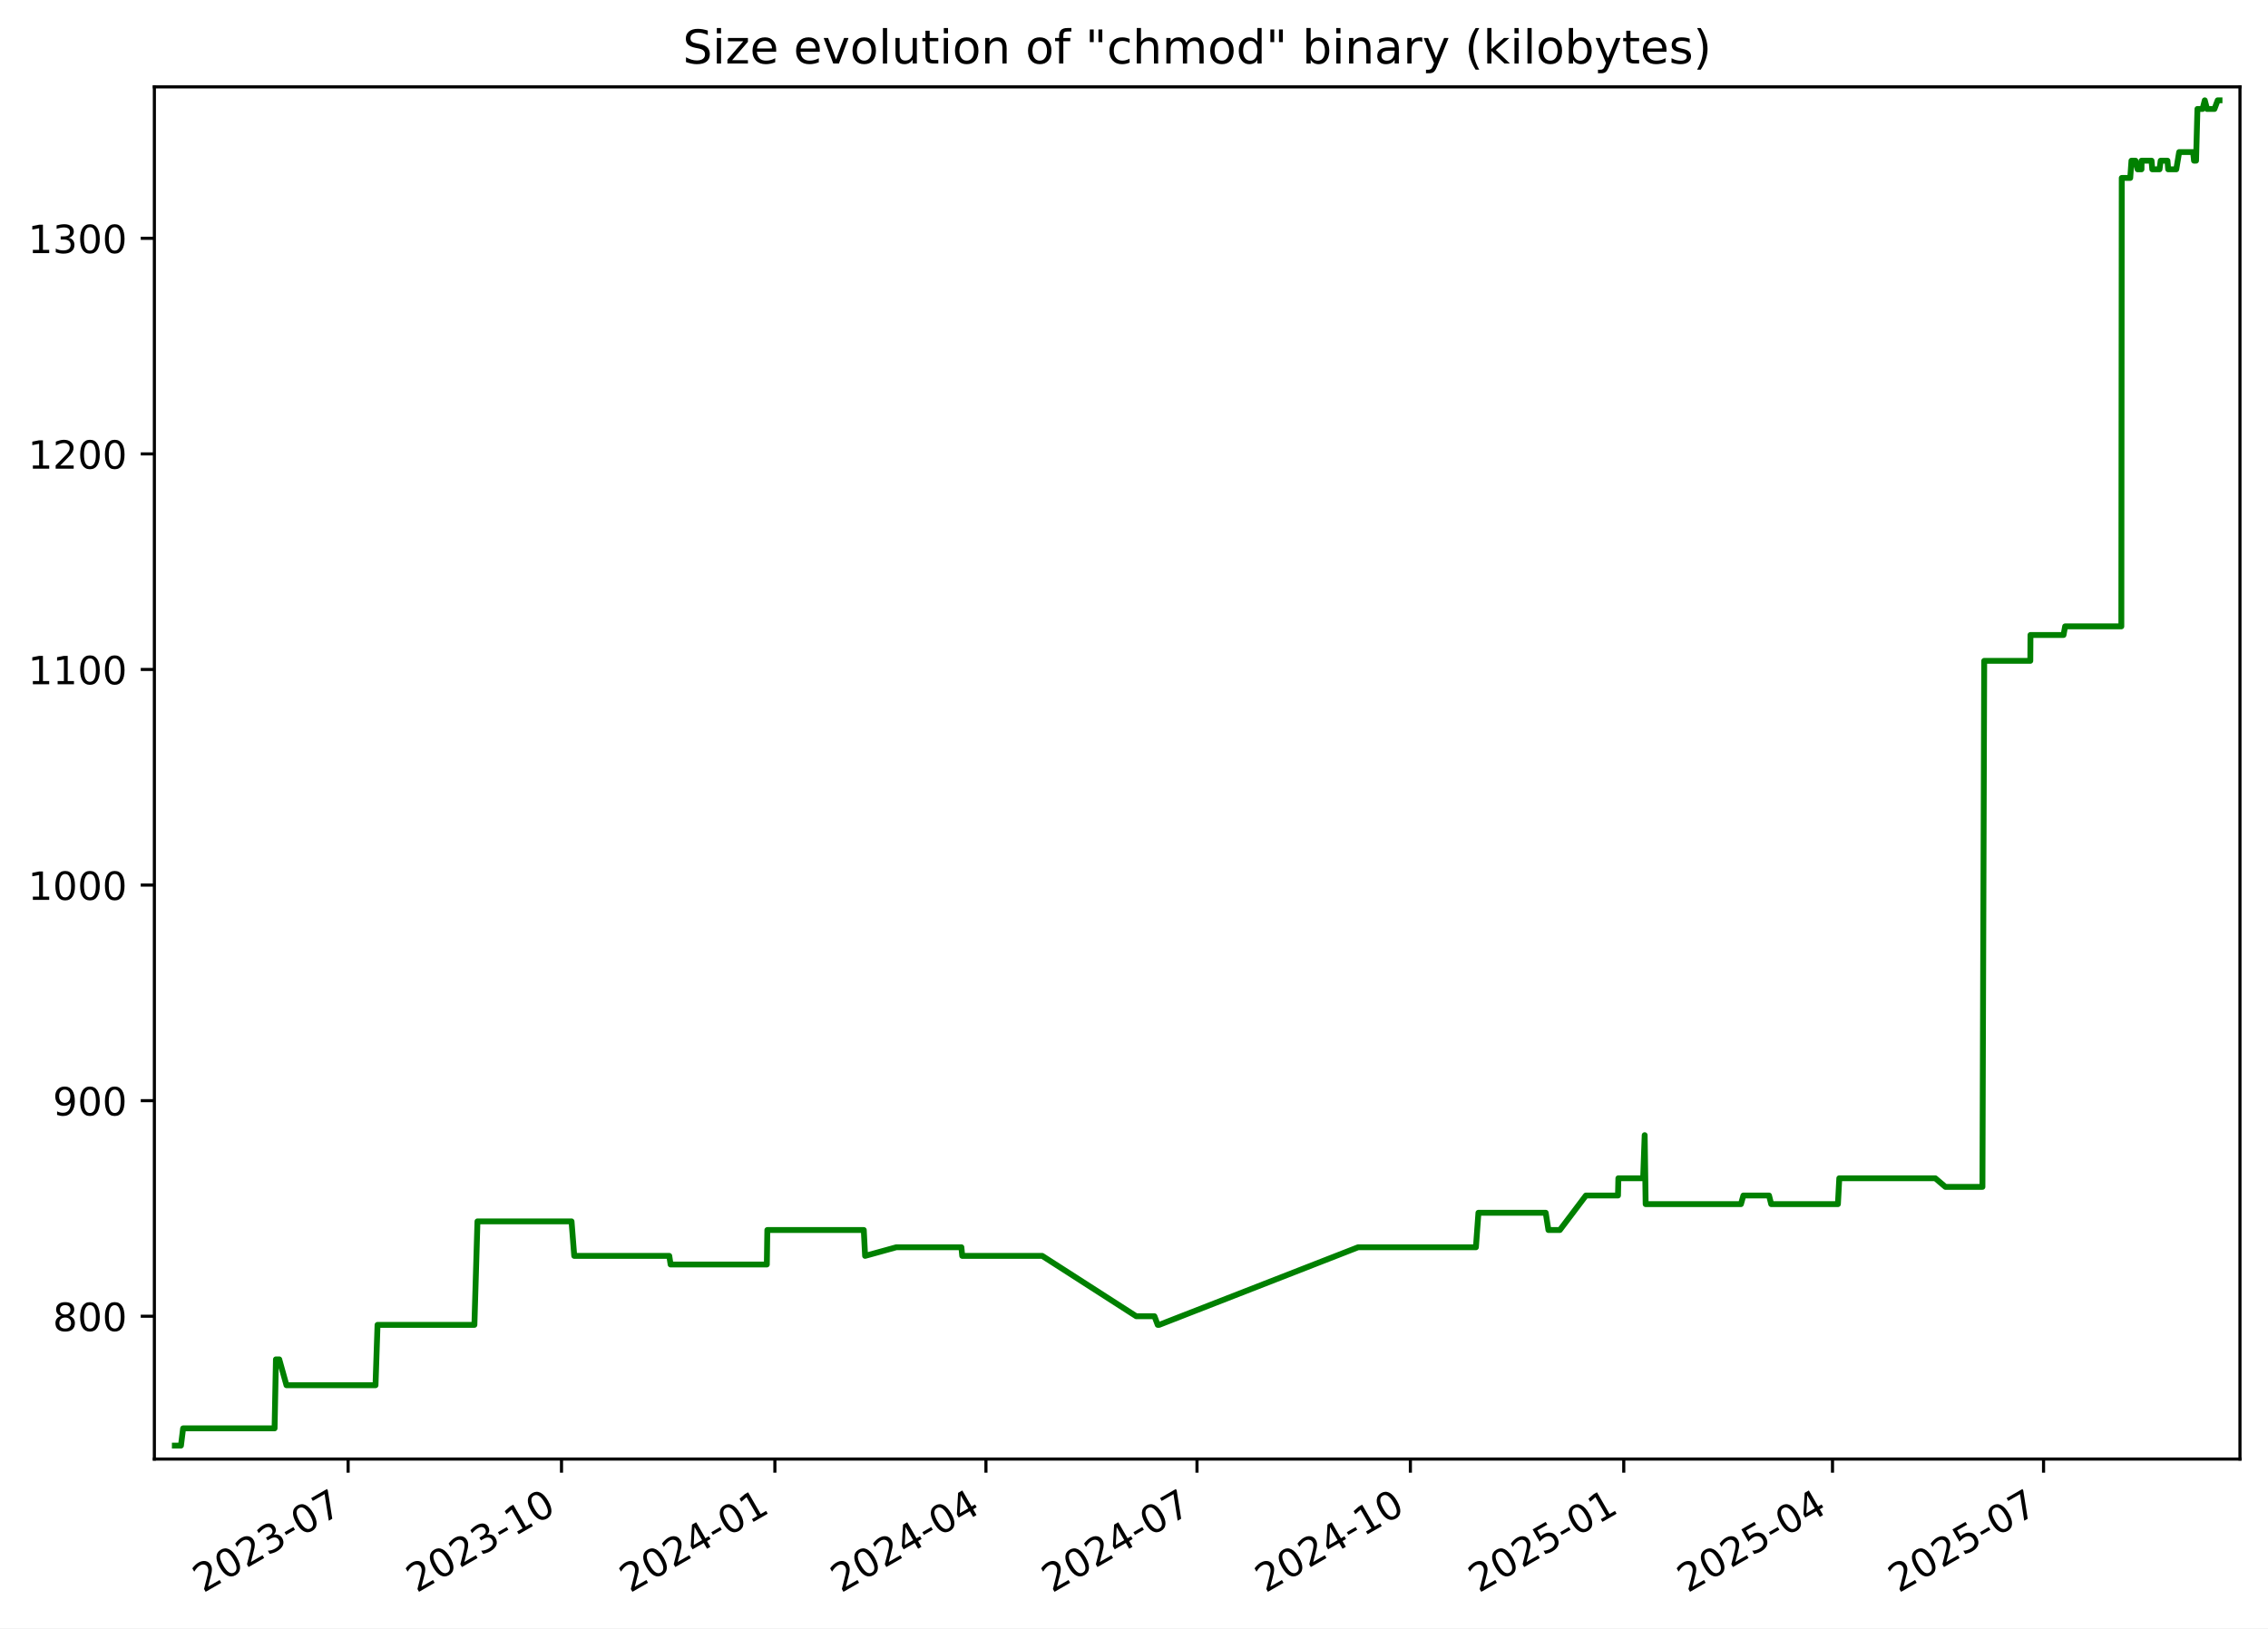
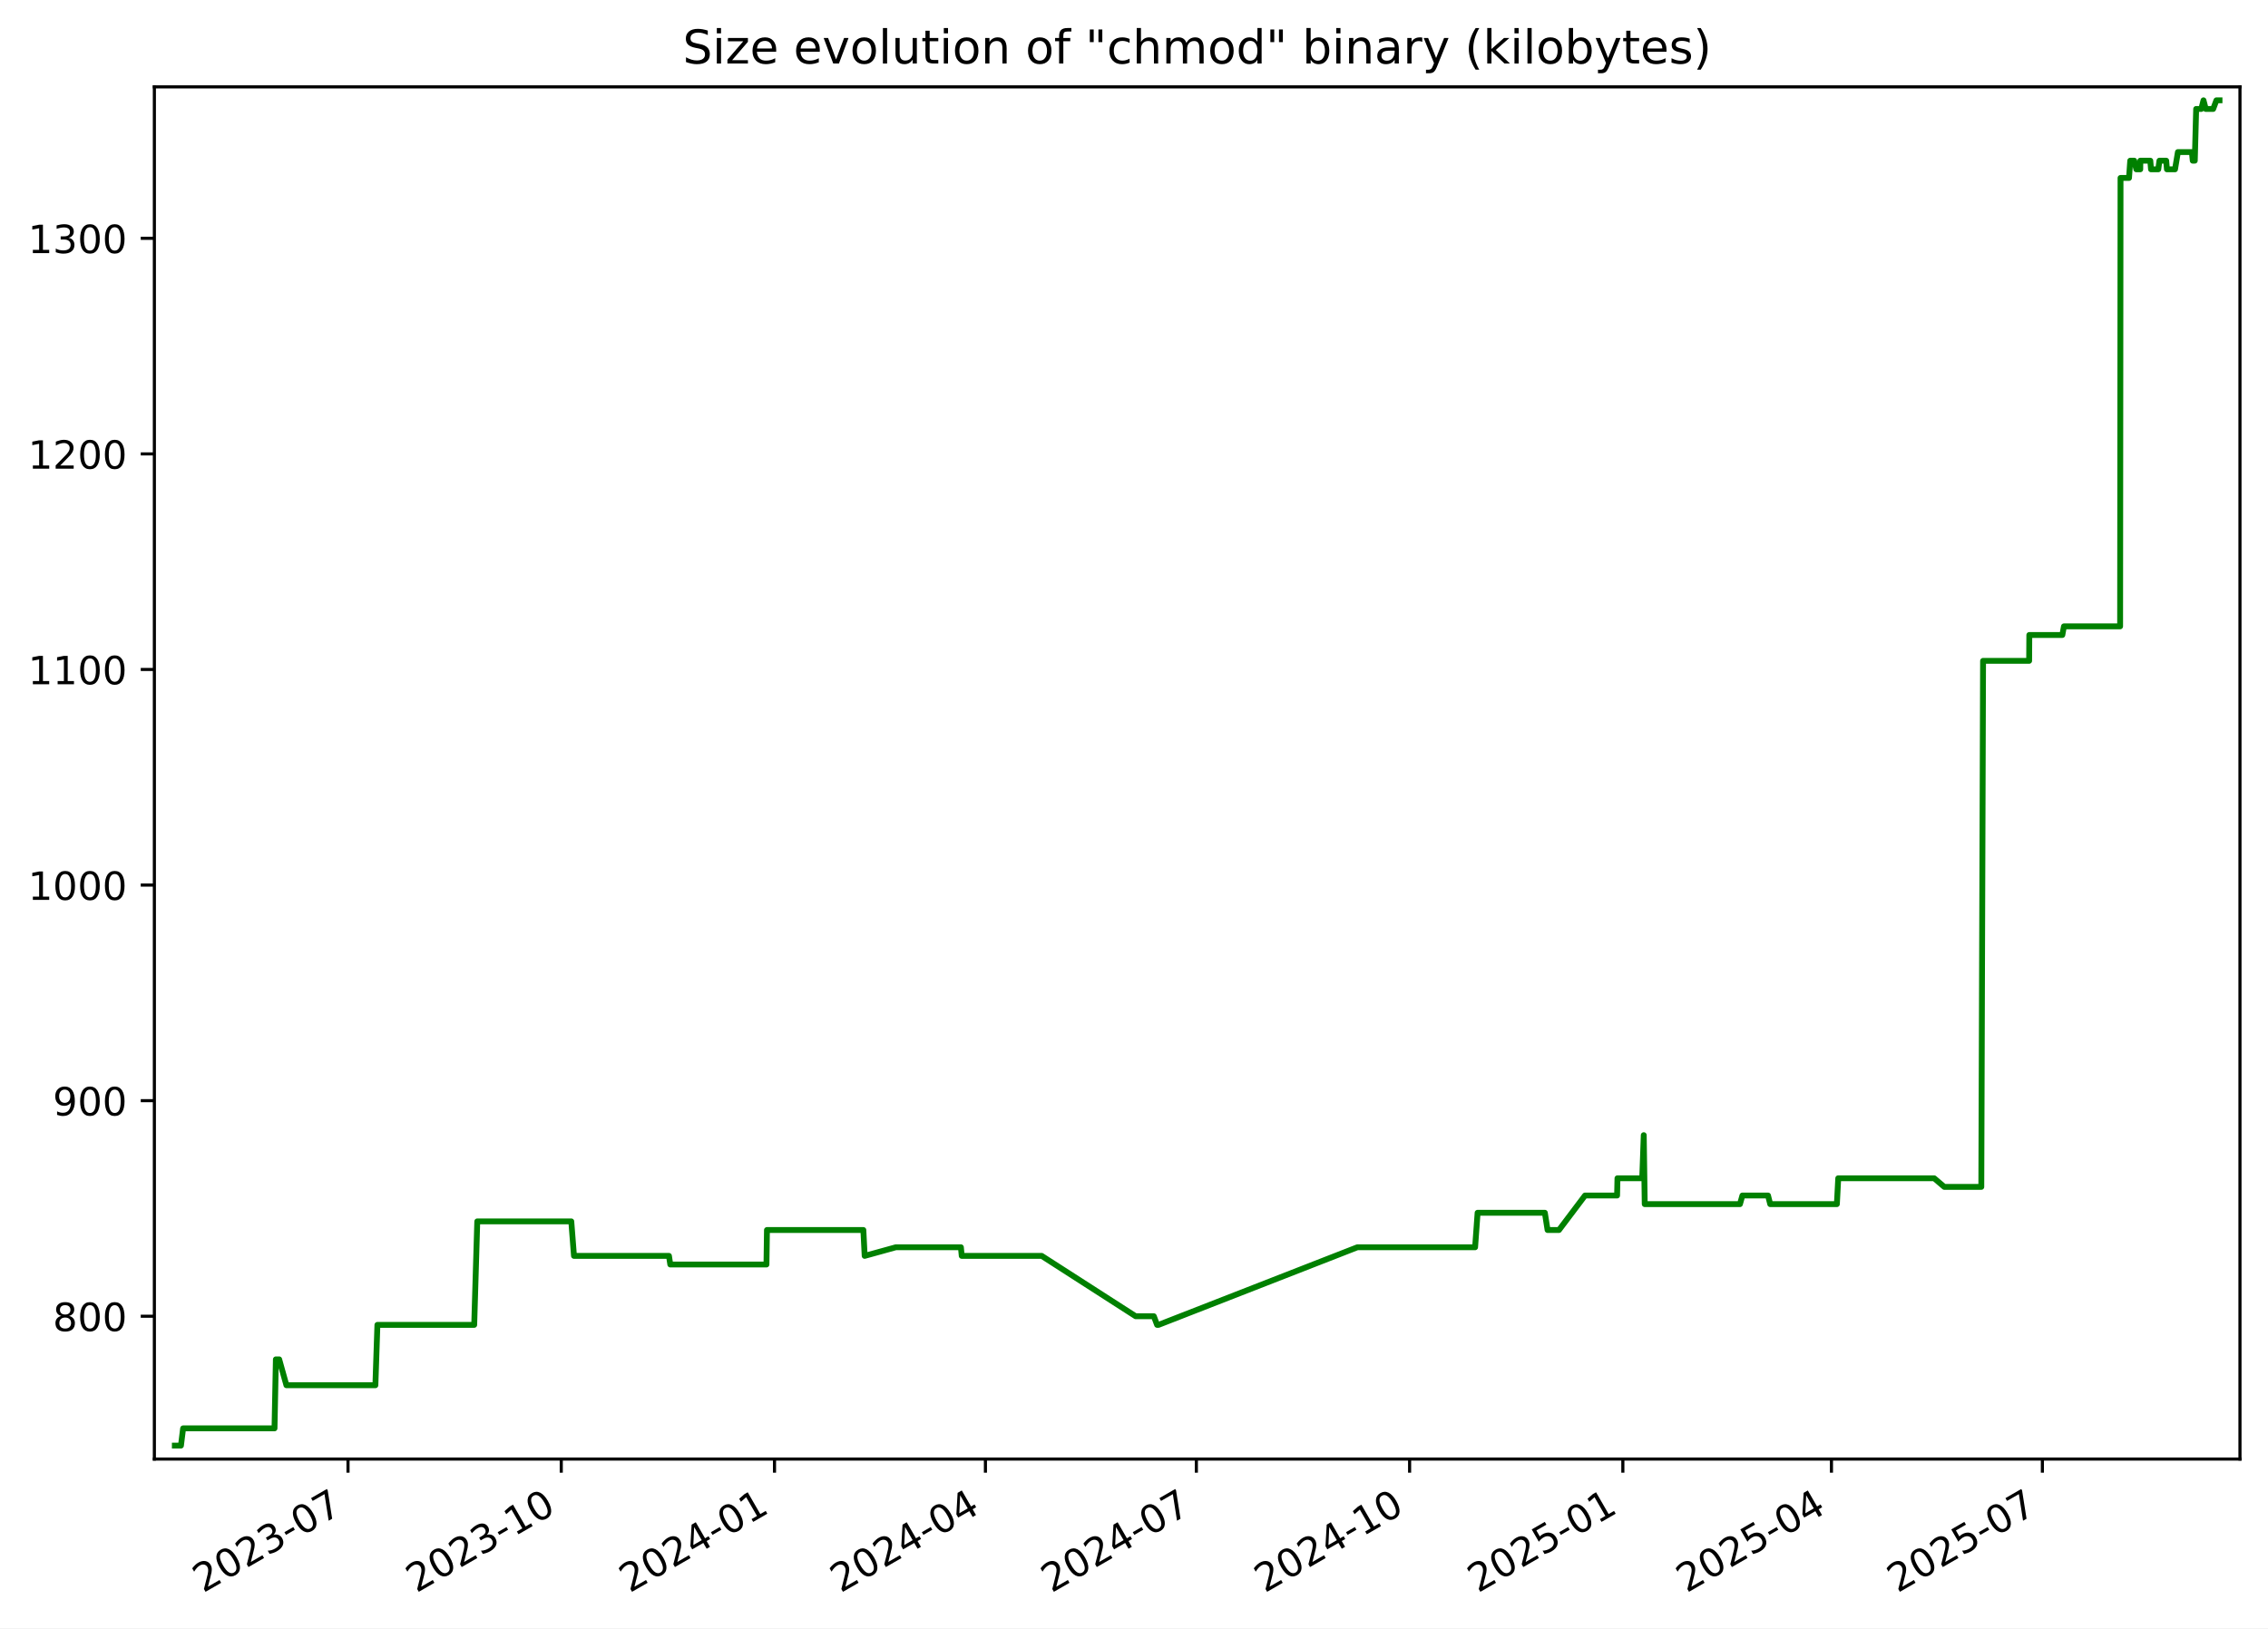
<svg xmlns="http://www.w3.org/2000/svg" xmlns:xlink="http://www.w3.org/1999/xlink" width="582.53pt" height="418.303pt" viewBox="0 0 582.53 418.303" version="1.1">
  <defs>
    <style type="text/css">*{stroke-linejoin: round; stroke-linecap: butt}</style>
  </defs>
  <g id="figure_1">
    <g id="patch_1">
      <path d="M -0 418.303  L 582.53 418.303  L 582.53 0  L -0 0  z " style="fill: #ffffff" />
    </g>
    <g id="axes_1">
      <g id="patch_2">
        <path d="M 39.65 374.83  L 575.33 374.83  L 575.33 22.318  L 39.65 22.318  z " style="fill: #ffffff" />
      </g>
      <g id="matplotlib.axis_1">
        <g id="xtick_1">
          <g id="line2d_1">
            <defs>
-               <path id="mf54798ccbe" d="M 0 0  L 0 3.5  " style="stroke: #000000; stroke-width: 0.8" />
+               <path id="m62366b753e" d="M 0 0  L 0 3.5  " style="stroke: #000000; stroke-width: 0.8" />
            </defs>
            <g>
-               <use xlink:href="#mf54798ccbe" x="89.414" y="374.83" style="stroke: #000000; stroke-width: 0.8" />
+               <use xlink:href="#m62366b753e" x="89.386" y="374.83" style="stroke: #000000; stroke-width: 0.8" />
            </g>
          </g>
          <g id="text_1">
-             <g transform="translate(52.18914 409.302) rotate(-30) scale(0.1 -0.1)">
+             <g transform="translate(52.16118 409.302) rotate(-30) scale(0.1 -0.1)">
              <defs>
                <path id="DejaVuSans-32" d="M 1228 531  L 3431 531  L 3431 0  L 469 0  L 469 531  Q 828 903 1448 1529  Q 2069 2156 2228 2338  Q 2531 2678 2651 2914  Q 2772 3150 2772 3378  Q 2772 3750 2511 3984  Q 2250 4219 1831 4219  Q 1534 4219 1204 4116  Q 875 4013 500 3803  L 500 4441  Q 881 4594 1212 4672  Q 1544 4750 1819 4750  Q 2544 4750 2975 4387  Q 3406 4025 3406 3419  Q 3406 3131 3298 2873  Q 3191 2616 2906 2266  Q 2828 2175 2409 1742  Q 1991 1309 1228 531  z " transform="scale(0.015625)" />
                <path id="DejaVuSans-30" d="M 2034 4250  Q 1547 4250 1301 3770  Q 1056 3291 1056 2328  Q 1056 1369 1301 889  Q 1547 409 2034 409  Q 2525 409 2770 889  Q 3016 1369 3016 2328  Q 3016 3291 2770 3770  Q 2525 4250 2034 4250  z M 2034 4750  Q 2819 4750 3233 4129  Q 3647 3509 3647 2328  Q 3647 1150 3233 529  Q 2819 -91 2034 -91  Q 1250 -91 836 529  Q 422 1150 422 2328  Q 422 3509 836 4129  Q 1250 4750 2034 4750  z " transform="scale(0.015625)" />
                <path id="DejaVuSans-33" d="M 2597 2516  Q 3050 2419 3304 2112  Q 3559 1806 3559 1356  Q 3559 666 3084 287  Q 2609 -91 1734 -91  Q 1441 -91 1130 -33  Q 819 25 488 141  L 488 750  Q 750 597 1062 519  Q 1375 441 1716 441  Q 2309 441 2620 675  Q 2931 909 2931 1356  Q 2931 1769 2642 2001  Q 2353 2234 1838 2234  L 1294 2234  L 1294 2753  L 1863 2753  Q 2328 2753 2575 2939  Q 2822 3125 2822 3475  Q 2822 3834 2567 4026  Q 2313 4219 1838 4219  Q 1578 4219 1281 4162  Q 984 4106 628 3988  L 628 4550  Q 988 4650 1302 4700  Q 1616 4750 1894 4750  Q 2613 4750 3031 4423  Q 3450 4097 3450 3541  Q 3450 3153 3228 2886  Q 3006 2619 2597 2516  z " transform="scale(0.015625)" />
                <path id="DejaVuSans-2d" d="M 313 2009  L 1997 2009  L 1997 1497  L 313 1497  L 313 2009  z " transform="scale(0.015625)" />
                <path id="DejaVuSans-37" d="M 525 4666  L 3525 4666  L 3525 4397  L 1831 0  L 1172 0  L 2766 4134  L 525 4134  L 525 4666  z " transform="scale(0.015625)" />
              </defs>
              <use xlink:href="#DejaVuSans-32" />
              <use xlink:href="#DejaVuSans-30" x="63.623" />
              <use xlink:href="#DejaVuSans-32" x="127.246" />
              <use xlink:href="#DejaVuSans-33" x="190.869" />
              <use xlink:href="#DejaVuSans-2d" x="254.492" />
              <use xlink:href="#DejaVuSans-30" x="290.576" />
              <use xlink:href="#DejaVuSans-37" x="354.199" />
            </g>
          </g>
        </g>
        <g id="xtick_2">
          <g id="line2d_2">
            <g>
-               <use xlink:href="#mf54798ccbe" x="144.22" y="374.83" style="stroke: #000000; stroke-width: 0.8" />
+               <use xlink:href="#m62366b753e" x="144.157" y="374.83" style="stroke: #000000; stroke-width: 0.8" />
            </g>
          </g>
          <g id="text_2">
-             <g transform="translate(106.995 409.302) rotate(-30) scale(0.1 -0.1)">
+             <g transform="translate(106.9326 409.302) rotate(-30) scale(0.1 -0.1)">
              <defs>
                <path id="DejaVuSans-31" d="M 794 531  L 1825 531  L 1825 4091  L 703 3866  L 703 4441  L 1819 4666  L 2450 4666  L 2450 531  L 3481 531  L 3481 0  L 794 0  L 794 531  z " transform="scale(0.015625)" />
              </defs>
              <use xlink:href="#DejaVuSans-32" />
              <use xlink:href="#DejaVuSans-30" x="63.623" />
              <use xlink:href="#DejaVuSans-32" x="127.246" />
              <use xlink:href="#DejaVuSans-33" x="190.869" />
              <use xlink:href="#DejaVuSans-2d" x="254.492" />
              <use xlink:href="#DejaVuSans-31" x="290.576" />
              <use xlink:href="#DejaVuSans-30" x="354.199" />
            </g>
          </g>
        </g>
        <g id="xtick_3">
          <g id="line2d_3">
            <g>
-               <use xlink:href="#mf54798ccbe" x="199.026" y="374.83" style="stroke: #000000; stroke-width: 0.8" />
+               <use xlink:href="#m62366b753e" x="198.929" y="374.83" style="stroke: #000000; stroke-width: 0.8" />
            </g>
          </g>
          <g id="text_3">
-             <g transform="translate(161.8008 409.302) rotate(-30) scale(0.1 -0.1)">
+             <g transform="translate(161.7039 409.302) rotate(-30) scale(0.1 -0.1)">
              <defs>
                <path id="DejaVuSans-34" d="M 2419 4116  L 825 1625  L 2419 1625  L 2419 4116  z M 2253 4666  L 3047 4666  L 3047 1625  L 3713 1625  L 3713 1100  L 3047 1100  L 3047 0  L 2419 0  L 2419 1100  L 313 1100  L 313 1709  L 2253 4666  z " transform="scale(0.015625)" />
              </defs>
              <use xlink:href="#DejaVuSans-32" />
              <use xlink:href="#DejaVuSans-30" x="63.623" />
              <use xlink:href="#DejaVuSans-32" x="127.246" />
              <use xlink:href="#DejaVuSans-34" x="190.869" />
              <use xlink:href="#DejaVuSans-2d" x="254.492" />
              <use xlink:href="#DejaVuSans-30" x="290.576" />
              <use xlink:href="#DejaVuSans-31" x="354.199" />
            </g>
          </g>
        </g>
        <g id="xtick_4">
          <g id="line2d_4">
            <g>
-               <use xlink:href="#mf54798ccbe" x="253.236" y="374.83" style="stroke: #000000; stroke-width: 0.8" />
+               <use xlink:href="#m62366b753e" x="253.105" y="374.83" style="stroke: #000000; stroke-width: 0.8" />
            </g>
          </g>
          <g id="text_4">
-             <g transform="translate(216.0109 409.302) rotate(-30) scale(0.1 -0.1)">
+             <g transform="translate(215.88 409.302) rotate(-30) scale(0.1 -0.1)">
              <use xlink:href="#DejaVuSans-32" />
              <use xlink:href="#DejaVuSans-30" x="63.623" />
              <use xlink:href="#DejaVuSans-32" x="127.246" />
              <use xlink:href="#DejaVuSans-34" x="190.869" />
              <use xlink:href="#DejaVuSans-2d" x="254.492" />
              <use xlink:href="#DejaVuSans-30" x="290.576" />
              <use xlink:href="#DejaVuSans-34" x="354.199" />
            </g>
          </g>
        </g>
        <g id="xtick_5">
          <g id="line2d_5">
            <g>
-               <use xlink:href="#mf54798ccbe" x="307.446" y="374.83" style="stroke: #000000; stroke-width: 0.8" />
+               <use xlink:href="#m62366b753e" x="307.281" y="374.83" style="stroke: #000000; stroke-width: 0.8" />
            </g>
          </g>
          <g id="text_5">
-             <g transform="translate(270.221 409.302) rotate(-30) scale(0.1 -0.1)">
+             <g transform="translate(270.056 409.302) rotate(-30) scale(0.1 -0.1)">
              <use xlink:href="#DejaVuSans-32" />
              <use xlink:href="#DejaVuSans-30" x="63.623" />
              <use xlink:href="#DejaVuSans-32" x="127.246" />
              <use xlink:href="#DejaVuSans-34" x="190.869" />
              <use xlink:href="#DejaVuSans-2d" x="254.492" />
              <use xlink:href="#DejaVuSans-30" x="290.576" />
              <use xlink:href="#DejaVuSans-37" x="354.199" />
            </g>
          </g>
        </g>
        <g id="xtick_6">
          <g id="line2d_6">
            <g>
-               <use xlink:href="#mf54798ccbe" x="362.252" y="374.83" style="stroke: #000000; stroke-width: 0.8" />
+               <use xlink:href="#m62366b753e" x="362.052" y="374.83" style="stroke: #000000; stroke-width: 0.8" />
            </g>
          </g>
          <g id="text_6">
-             <g transform="translate(325.0268 409.302) rotate(-30) scale(0.1 -0.1)">
+             <g transform="translate(324.8274 409.302) rotate(-30) scale(0.1 -0.1)">
              <use xlink:href="#DejaVuSans-32" />
              <use xlink:href="#DejaVuSans-30" x="63.623" />
              <use xlink:href="#DejaVuSans-32" x="127.246" />
              <use xlink:href="#DejaVuSans-34" x="190.869" />
              <use xlink:href="#DejaVuSans-2d" x="254.492" />
              <use xlink:href="#DejaVuSans-31" x="290.576" />
              <use xlink:href="#DejaVuSans-30" x="354.199" />
            </g>
          </g>
        </g>
        <g id="xtick_7">
          <g id="line2d_7">
            <g>
-               <use xlink:href="#mf54798ccbe" x="417.057" y="374.83" style="stroke: #000000; stroke-width: 0.8" />
+               <use xlink:href="#m62366b753e" x="416.824" y="374.83" style="stroke: #000000; stroke-width: 0.8" />
            </g>
          </g>
          <g id="text_7">
-             <g transform="translate(379.8326 409.302) rotate(-30) scale(0.1 -0.1)">
+             <g transform="translate(379.5988 409.302) rotate(-30) scale(0.1 -0.1)">
              <defs>
                <path id="DejaVuSans-35" d="M 691 4666  L 3169 4666  L 3169 4134  L 1269 4134  L 1269 2991  Q 1406 3038 1543 3061  Q 1681 3084 1819 3084  Q 2600 3084 3056 2656  Q 3513 2228 3513 1497  Q 3513 744 3044 326  Q 2575 -91 1722 -91  Q 1428 -91 1123 -41  Q 819 9 494 109  L 494 744  Q 775 591 1075 516  Q 1375 441 1709 441  Q 2250 441 2565 725  Q 2881 1009 2881 1497  Q 2881 1984 2565 2268  Q 2250 2553 1709 2553  Q 1456 2553 1204 2497  Q 953 2441 691 2322  L 691 4666  z " transform="scale(0.015625)" />
              </defs>
              <use xlink:href="#DejaVuSans-32" />
              <use xlink:href="#DejaVuSans-30" x="63.623" />
              <use xlink:href="#DejaVuSans-32" x="127.246" />
              <use xlink:href="#DejaVuSans-35" x="190.869" />
              <use xlink:href="#DejaVuSans-2d" x="254.492" />
              <use xlink:href="#DejaVuSans-30" x="290.576" />
              <use xlink:href="#DejaVuSans-31" x="354.199" />
            </g>
          </g>
        </g>
        <g id="xtick_8">
          <g id="line2d_8">
            <g>
-               <use xlink:href="#mf54798ccbe" x="470.672" y="374.83" style="stroke: #000000; stroke-width: 0.8" />
+               <use xlink:href="#m62366b753e" x="470.404" y="374.83" style="stroke: #000000; stroke-width: 0.8" />
            </g>
          </g>
          <g id="text_8">
-             <g transform="translate(433.447 409.302) rotate(-30) scale(0.1 -0.1)">
+             <g transform="translate(433.1795 409.302) rotate(-30) scale(0.1 -0.1)">
              <use xlink:href="#DejaVuSans-32" />
              <use xlink:href="#DejaVuSans-30" x="63.623" />
              <use xlink:href="#DejaVuSans-32" x="127.246" />
              <use xlink:href="#DejaVuSans-35" x="190.869" />
              <use xlink:href="#DejaVuSans-2d" x="254.492" />
              <use xlink:href="#DejaVuSans-30" x="290.576" />
              <use xlink:href="#DejaVuSans-34" x="354.199" />
            </g>
          </g>
        </g>
        <g id="xtick_9">
          <g id="line2d_9">
            <g>
-               <use xlink:href="#mf54798ccbe" x="524.882" y="374.83" style="stroke: #000000; stroke-width: 0.8" />
+               <use xlink:href="#m62366b753e" x="524.58" y="374.83" style="stroke: #000000; stroke-width: 0.8" />
            </g>
          </g>
          <g id="text_9">
-             <g transform="translate(487.6571 409.302) rotate(-30) scale(0.1 -0.1)">
+             <g transform="translate(487.3555 409.302) rotate(-30) scale(0.1 -0.1)">
              <use xlink:href="#DejaVuSans-32" />
              <use xlink:href="#DejaVuSans-30" x="63.623" />
              <use xlink:href="#DejaVuSans-32" x="127.246" />
              <use xlink:href="#DejaVuSans-35" x="190.869" />
              <use xlink:href="#DejaVuSans-2d" x="254.492" />
              <use xlink:href="#DejaVuSans-30" x="290.576" />
              <use xlink:href="#DejaVuSans-37" x="354.199" />
            </g>
          </g>
        </g>
      </g>
      <g id="matplotlib.axis_2">
        <g id="ytick_1">
          <g id="line2d_10">
            <defs>
-               <path id="m17f365acbb" d="M 0 0  L -3.5 0  " style="stroke: #000000; stroke-width: 0.8" />
+               <path id="m97ec7d73a1" d="M 0 0  L -3.5 0  " style="stroke: #000000; stroke-width: 0.8" />
            </defs>
            <g>
-               <use xlink:href="#m17f365acbb" x="39.65" y="338.143" style="stroke: #000000; stroke-width: 0.8" />
+               <use xlink:href="#m97ec7d73a1" x="39.65" y="338.143" style="stroke: #000000; stroke-width: 0.8" />
            </g>
          </g>
          <g id="text_10">
            <g transform="translate(13.5625 341.9426) scale(0.1 -0.1)">
              <defs>
                <path id="DejaVuSans-38" d="M 2034 2216  Q 1584 2216 1326 1975  Q 1069 1734 1069 1313  Q 1069 891 1326 650  Q 1584 409 2034 409  Q 2484 409 2743 651  Q 3003 894 3003 1313  Q 3003 1734 2745 1975  Q 2488 2216 2034 2216  z M 1403 2484  Q 997 2584 770 2862  Q 544 3141 544 3541  Q 544 4100 942 4425  Q 1341 4750 2034 4750  Q 2731 4750 3128 4425  Q 3525 4100 3525 3541  Q 3525 3141 3298 2862  Q 3072 2584 2669 2484  Q 3125 2378 3379 2068  Q 3634 1759 3634 1313  Q 3634 634 3220 271  Q 2806 -91 2034 -91  Q 1263 -91 848 271  Q 434 634 434 1313  Q 434 1759 690 2068  Q 947 2378 1403 2484  z M 1172 3481  Q 1172 3119 1398 2916  Q 1625 2713 2034 2713  Q 2441 2713 2670 2916  Q 2900 3119 2900 3481  Q 2900 3844 2670 4047  Q 2441 4250 2034 4250  Q 1625 4250 1398 4047  Q 1172 3844 1172 3481  z " transform="scale(0.015625)" />
              </defs>
              <use xlink:href="#DejaVuSans-38" />
              <use xlink:href="#DejaVuSans-30" x="63.623" />
              <use xlink:href="#DejaVuSans-30" x="127.246" />
            </g>
          </g>
        </g>
        <g id="ytick_2">
          <g id="line2d_11">
            <g>
-               <use xlink:href="#m17f365acbb" x="39.65" y="282.759" style="stroke: #000000; stroke-width: 0.8" />
+               <use xlink:href="#m97ec7d73a1" x="39.65" y="282.759" style="stroke: #000000; stroke-width: 0.8" />
            </g>
          </g>
          <g id="text_11">
            <g transform="translate(13.5625 286.558) scale(0.1 -0.1)">
              <defs>
                <path id="DejaVuSans-39" d="M 703 97  L 703 672  Q 941 559 1184 500  Q 1428 441 1663 441  Q 2288 441 2617 861  Q 2947 1281 2994 2138  Q 2813 1869 2534 1725  Q 2256 1581 1919 1581  Q 1219 1581 811 2004  Q 403 2428 403 3163  Q 403 3881 828 4315  Q 1253 4750 1959 4750  Q 2769 4750 3195 4129  Q 3622 3509 3622 2328  Q 3622 1225 3098 567  Q 2575 -91 1691 -91  Q 1453 -91 1209 -44  Q 966 3 703 97  z M 1959 2075  Q 2384 2075 2632 2365  Q 2881 2656 2881 3163  Q 2881 3666 2632 3958  Q 2384 4250 1959 4250  Q 1534 4250 1286 3958  Q 1038 3666 1038 3163  Q 1038 2656 1286 2365  Q 1534 2075 1959 2075  z " transform="scale(0.015625)" />
              </defs>
              <use xlink:href="#DejaVuSans-39" />
              <use xlink:href="#DejaVuSans-30" x="63.623" />
              <use xlink:href="#DejaVuSans-30" x="127.246" />
            </g>
          </g>
        </g>
        <g id="ytick_3">
          <g id="line2d_12">
            <g>
-               <use xlink:href="#m17f365acbb" x="39.65" y="227.374" style="stroke: #000000; stroke-width: 0.8" />
+               <use xlink:href="#m97ec7d73a1" x="39.65" y="227.374" style="stroke: #000000; stroke-width: 0.8" />
            </g>
          </g>
          <g id="text_12">
            <g transform="translate(7.2 231.1733) scale(0.1 -0.1)">
              <use xlink:href="#DejaVuSans-31" />
              <use xlink:href="#DejaVuSans-30" x="63.623" />
              <use xlink:href="#DejaVuSans-30" x="127.246" />
              <use xlink:href="#DejaVuSans-30" x="190.869" />
            </g>
          </g>
        </g>
        <g id="ytick_4">
          <g id="line2d_13">
            <g>
-               <use xlink:href="#m17f365acbb" x="39.65" y="171.99" style="stroke: #000000; stroke-width: 0.8" />
+               <use xlink:href="#m97ec7d73a1" x="39.65" y="171.99" style="stroke: #000000; stroke-width: 0.8" />
            </g>
          </g>
          <g id="text_13">
            <g transform="translate(7.2 175.7887) scale(0.1 -0.1)">
              <use xlink:href="#DejaVuSans-31" />
              <use xlink:href="#DejaVuSans-31" x="63.623" />
              <use xlink:href="#DejaVuSans-30" x="127.246" />
              <use xlink:href="#DejaVuSans-30" x="190.869" />
            </g>
          </g>
        </g>
        <g id="ytick_5">
          <g id="line2d_14">
            <g>
-               <use xlink:href="#m17f365acbb" x="39.65" y="116.605" style="stroke: #000000; stroke-width: 0.8" />
+               <use xlink:href="#m97ec7d73a1" x="39.65" y="116.605" style="stroke: #000000; stroke-width: 0.8" />
            </g>
          </g>
          <g id="text_14">
            <g transform="translate(7.2 120.4041) scale(0.1 -0.1)">
              <use xlink:href="#DejaVuSans-31" />
              <use xlink:href="#DejaVuSans-32" x="63.623" />
              <use xlink:href="#DejaVuSans-30" x="127.246" />
              <use xlink:href="#DejaVuSans-30" x="190.869" />
            </g>
          </g>
        </g>
        <g id="ytick_6">
          <g id="line2d_15">
            <g>
-               <use xlink:href="#m17f365acbb" x="39.65" y="61.22" style="stroke: #000000; stroke-width: 0.8" />
+               <use xlink:href="#m97ec7d73a1" x="39.65" y="61.22" style="stroke: #000000; stroke-width: 0.8" />
            </g>
          </g>
          <g id="text_15">
            <g transform="translate(7.2 65.0195) scale(0.1 -0.1)">
              <use xlink:href="#DejaVuSans-31" />
              <use xlink:href="#DejaVuSans-33" x="63.623" />
              <use xlink:href="#DejaVuSans-30" x="127.246" />
              <use xlink:href="#DejaVuSans-30" x="190.869" />
            </g>
          </g>
        </g>
      </g>
      <g id="line2d_16">
-         <path d="M 44.902 371.374  L 46.479 371.374  L 47.03 366.943  L 70.526 366.943  L 70.874 349.22  L 71.726 349.22  L 73.582 355.866  L 96.449 355.866  L 96.968 340.359  L 121.85 340.359  L 122.634 313.774  L 146.799 313.774  L 147.49 322.636  L 171.902 322.636  L 172.243 324.851  L 196.958 324.851  L 197.087 315.99  L 221.863 315.99  L 222.197 322.636  L 230.223 320.42  L 246.933 320.42  L 247.144 322.636  L 267.7 322.636  L 291.845 338.143  L 296.518 338.143  L 297.357 340.359  L 297.719 340.359  L 348.839 320.42  L 379.086 320.42  L 379.73 311.559  L 397.013 311.559  L 397.712 315.99  L 400.645 315.99  L 407.336 307.128  L 415.579 307.128  L 415.673 302.697  L 422.035 302.697  L 422.432 291.62  L 422.682 309.343  L 447.158 309.343  L 447.784 307.128  L 454.371 307.128  L 454.932 309.343  L 472.065 309.343  L 472.416 302.697  L 497.076 302.697  L 499.679 304.913  L 509.185 304.913  L 509.638 169.774  L 521.48 169.774  L 521.522 163.128  L 530.012 163.128  L 530.422 160.913  L 544.861 160.913  L 544.967 45.713  L 547.148 45.713  L 547.462 41.282  L 548.49 41.282  L 549.032 43.497  L 550.036 43.497  L 550.056 41.282  L 552.62 41.282  L 552.803 43.497  L 554.667 43.497  L 554.963 41.282  L 556.708 41.282  L 556.892 43.497  L 558.971 43.497  L 559.714 39.066  L 563.301 39.066  L 563.527 41.282  L 564.052 41.282  L 564.406 27.99  L 565.723 27.99  L 566.289 25.774  L 566.872 27.99  L 568.776 27.99  L 569.608 25.774  L 570.078 25.774  L 570.078 25.774  " clip-path="url(#p0938c3ec08)" style="fill: none; stroke: #008000; stroke-width: 1.5; stroke-linecap: square" />
+         <path d="M 44.902 371.374  L 46.478 371.374  L 47.029 366.943  L 70.509 366.943  L 70.858 349.22  L 71.709 349.22  L 73.564 355.866  L 96.417 355.866  L 96.935 340.359  L 121.801 340.359  L 122.585 313.774  L 146.735 313.774  L 147.426 322.636  L 171.822 322.636  L 172.163 324.851  L 196.863 324.851  L 196.991 315.99  L 221.751 315.99  L 222.086 322.636  L 230.106 320.42  L 246.806 320.42  L 247.017 322.636  L 267.56 322.636  L 291.69 338.143  L 296.36 338.143  L 297.198 340.359  L 297.561 340.359  L 348.648 320.42  L 378.876 320.42  L 379.519 311.559  L 396.792 311.559  L 397.49 315.99  L 400.422 315.99  L 407.109 307.128  L 415.346 307.128  L 415.44 302.697  L 421.798 302.697  L 422.195 291.62  L 422.445 309.343  L 446.905 309.343  L 447.53 307.128  L 454.114 307.128  L 454.675 309.343  L 471.797 309.343  L 472.147 302.697  L 496.792 302.697  L 499.393 304.913  L 508.894 304.913  L 509.345 169.774  L 521.18 169.774  L 521.222 163.128  L 529.707 163.128  L 530.117 160.913  L 544.547 160.913  L 544.653 45.713  L 546.833 45.713  L 547.146 41.282  L 548.173 41.282  L 548.715 43.497  L 549.719 43.497  L 549.738 41.282  L 552.301 41.282  L 552.484 43.497  L 554.347 43.497  L 554.643 41.282  L 556.386 41.282  L 556.57 43.497  L 558.648 43.497  L 559.391 39.066  L 562.976 39.066  L 563.201 41.282  L 563.725 41.282  L 564.079 27.99  L 565.396 27.99  L 565.962 25.774  L 566.544 27.99  L 568.447 27.99  L 569.279 25.774  L 570.078 25.774  L 570.078 25.774  " clip-path="url(#p5d77fa9c81)" style="fill: none; stroke: #008000; stroke-width: 1.5; stroke-linecap: square" />
      </g>
      <g id="patch_3">
        <path d="M 39.65 374.83  L 39.65 22.318  " style="fill: none; stroke: #000000; stroke-width: 0.8; stroke-linejoin: miter; stroke-linecap: square" />
      </g>
      <g id="patch_4">
        <path d="M 575.33 374.83  L 575.33 22.318  " style="fill: none; stroke: #000000; stroke-width: 0.8; stroke-linejoin: miter; stroke-linecap: square" />
      </g>
      <g id="patch_5">
        <path d="M 39.65 374.83  L 575.33 374.83  " style="fill: none; stroke: #000000; stroke-width: 0.8; stroke-linejoin: miter; stroke-linecap: square" />
      </g>
      <g id="patch_6">
        <path d="M 39.65 22.318  L 575.33 22.318  " style="fill: none; stroke: #000000; stroke-width: 0.8; stroke-linejoin: miter; stroke-linecap: square" />
      </g>
      <g id="text_16">
        <g transform="translate(175.3681 16.31812) scale(0.12 -0.12)">
          <defs>
            <path id="DejaVuSans-53" d="M 3425 4513  L 3425 3897  Q 3066 4069 2747 4153  Q 2428 4238 2131 4238  Q 1616 4238 1336 4038  Q 1056 3838 1056 3469  Q 1056 3159 1242 3001  Q 1428 2844 1947 2747  L 2328 2669  Q 3034 2534 3370 2195  Q 3706 1856 3706 1288  Q 3706 609 3251 259  Q 2797 -91 1919 -91  Q 1588 -91 1214 -16  Q 841 59 441 206  L 441 856  Q 825 641 1194 531  Q 1563 422 1919 422  Q 2459 422 2753 634  Q 3047 847 3047 1241  Q 3047 1584 2836 1778  Q 2625 1972 2144 2069  L 1759 2144  Q 1053 2284 737 2584  Q 422 2884 422 3419  Q 422 4038 858 4394  Q 1294 4750 2059 4750  Q 2388 4750 2728 4690  Q 3069 4631 3425 4513  z " transform="scale(0.015625)" />
            <path id="DejaVuSans-69" d="M 603 3500  L 1178 3500  L 1178 0  L 603 0  L 603 3500  z M 603 4863  L 1178 4863  L 1178 4134  L 603 4134  L 603 4863  z " transform="scale(0.015625)" />
            <path id="DejaVuSans-7a" d="M 353 3500  L 3084 3500  L 3084 2975  L 922 459  L 3084 459  L 3084 0  L 275 0  L 275 525  L 2438 3041  L 353 3041  L 353 3500  z " transform="scale(0.015625)" />
            <path id="DejaVuSans-65" d="M 3597 1894  L 3597 1613  L 953 1613  Q 991 1019 1311 708  Q 1631 397 2203 397  Q 2534 397 2845 478  Q 3156 559 3463 722  L 3463 178  Q 3153 47 2828 -22  Q 2503 -91 2169 -91  Q 1331 -91 842 396  Q 353 884 353 1716  Q 353 2575 817 3079  Q 1281 3584 2069 3584  Q 2775 3584 3186 3129  Q 3597 2675 3597 1894  z M 3022 2063  Q 3016 2534 2758 2815  Q 2500 3097 2075 3097  Q 1594 3097 1305 2825  Q 1016 2553 972 2059  L 3022 2063  z " transform="scale(0.015625)" />
            <path id="DejaVuSans-20" transform="scale(0.015625)" />
            <path id="DejaVuSans-76" d="M 191 3500  L 800 3500  L 1894 563  L 2988 3500  L 3597 3500  L 2284 0  L 1503 0  L 191 3500  z " transform="scale(0.015625)" />
            <path id="DejaVuSans-6f" d="M 1959 3097  Q 1497 3097 1228 2736  Q 959 2375 959 1747  Q 959 1119 1226 758  Q 1494 397 1959 397  Q 2419 397 2687 759  Q 2956 1122 2956 1747  Q 2956 2369 2687 2733  Q 2419 3097 1959 3097  z M 1959 3584  Q 2709 3584 3137 3096  Q 3566 2609 3566 1747  Q 3566 888 3137 398  Q 2709 -91 1959 -91  Q 1206 -91 779 398  Q 353 888 353 1747  Q 353 2609 779 3096  Q 1206 3584 1959 3584  z " transform="scale(0.015625)" />
            <path id="DejaVuSans-6c" d="M 603 4863  L 1178 4863  L 1178 0  L 603 0  L 603 4863  z " transform="scale(0.015625)" />
            <path id="DejaVuSans-75" d="M 544 1381  L 544 3500  L 1119 3500  L 1119 1403  Q 1119 906 1312 657  Q 1506 409 1894 409  Q 2359 409 2629 706  Q 2900 1003 2900 1516  L 2900 3500  L 3475 3500  L 3475 0  L 2900 0  L 2900 538  Q 2691 219 2414 64  Q 2138 -91 1772 -91  Q 1169 -91 856 284  Q 544 659 544 1381  z M 1991 3584  L 1991 3584  z " transform="scale(0.015625)" />
            <path id="DejaVuSans-74" d="M 1172 4494  L 1172 3500  L 2356 3500  L 2356 3053  L 1172 3053  L 1172 1153  Q 1172 725 1289 603  Q 1406 481 1766 481  L 2356 481  L 2356 0  L 1766 0  Q 1100 0 847 248  Q 594 497 594 1153  L 594 3053  L 172 3053  L 172 3500  L 594 3500  L 594 4494  L 1172 4494  z " transform="scale(0.015625)" />
            <path id="DejaVuSans-6e" d="M 3513 2113  L 3513 0  L 2938 0  L 2938 2094  Q 2938 2591 2744 2837  Q 2550 3084 2163 3084  Q 1697 3084 1428 2787  Q 1159 2491 1159 1978  L 1159 0  L 581 0  L 581 3500  L 1159 3500  L 1159 2956  Q 1366 3272 1645 3428  Q 1925 3584 2291 3584  Q 2894 3584 3203 3211  Q 3513 2838 3513 2113  z " transform="scale(0.015625)" />
            <path id="DejaVuSans-66" d="M 2375 4863  L 2375 4384  L 1825 4384  Q 1516 4384 1395 4259  Q 1275 4134 1275 3809  L 1275 3500  L 2222 3500  L 2222 3053  L 1275 3053  L 1275 0  L 697 0  L 697 3053  L 147 3053  L 147 3500  L 697 3500  L 697 3744  Q 697 4328 969 4595  Q 1241 4863 1831 4863  L 2375 4863  z " transform="scale(0.015625)" />
            <path id="DejaVuSans-22" d="M 1147 4666  L 1147 2931  L 616 2931  L 616 4666  L 1147 4666  z M 2328 4666  L 2328 2931  L 1797 2931  L 1797 4666  L 2328 4666  z " transform="scale(0.015625)" />
            <path id="DejaVuSans-63" d="M 3122 3366  L 3122 2828  Q 2878 2963 2633 3030  Q 2388 3097 2138 3097  Q 1578 3097 1268 2742  Q 959 2388 959 1747  Q 959 1106 1268 751  Q 1578 397 2138 397  Q 2388 397 2633 464  Q 2878 531 3122 666  L 3122 134  Q 2881 22 2623 -34  Q 2366 -91 2075 -91  Q 1284 -91 818 406  Q 353 903 353 1747  Q 353 2603 823 3093  Q 1294 3584 2113 3584  Q 2378 3584 2631 3529  Q 2884 3475 3122 3366  z " transform="scale(0.015625)" />
            <path id="DejaVuSans-68" d="M 3513 2113  L 3513 0  L 2938 0  L 2938 2094  Q 2938 2591 2744 2837  Q 2550 3084 2163 3084  Q 1697 3084 1428 2787  Q 1159 2491 1159 1978  L 1159 0  L 581 0  L 581 4863  L 1159 4863  L 1159 2956  Q 1366 3272 1645 3428  Q 1925 3584 2291 3584  Q 2894 3584 3203 3211  Q 3513 2838 3513 2113  z " transform="scale(0.015625)" />
            <path id="DejaVuSans-6d" d="M 3328 2828  Q 3544 3216 3844 3400  Q 4144 3584 4550 3584  Q 5097 3584 5394 3201  Q 5691 2819 5691 2113  L 5691 0  L 5113 0  L 5113 2094  Q 5113 2597 4934 2840  Q 4756 3084 4391 3084  Q 3944 3084 3684 2787  Q 3425 2491 3425 1978  L 3425 0  L 2847 0  L 2847 2094  Q 2847 2600 2669 2842  Q 2491 3084 2119 3084  Q 1678 3084 1418 2786  Q 1159 2488 1159 1978  L 1159 0  L 581 0  L 581 3500  L 1159 3500  L 1159 2956  Q 1356 3278 1631 3431  Q 1906 3584 2284 3584  Q 2666 3584 2933 3390  Q 3200 3197 3328 2828  z " transform="scale(0.015625)" />
            <path id="DejaVuSans-64" d="M 2906 2969  L 2906 4863  L 3481 4863  L 3481 0  L 2906 0  L 2906 525  Q 2725 213 2448 61  Q 2172 -91 1784 -91  Q 1150 -91 751 415  Q 353 922 353 1747  Q 353 2572 751 3078  Q 1150 3584 1784 3584  Q 2172 3584 2448 3432  Q 2725 3281 2906 2969  z M 947 1747  Q 947 1113 1208 752  Q 1469 391 1925 391  Q 2381 391 2643 752  Q 2906 1113 2906 1747  Q 2906 2381 2643 2742  Q 2381 3103 1925 3103  Q 1469 3103 1208 2742  Q 947 2381 947 1747  z " transform="scale(0.015625)" />
            <path id="DejaVuSans-62" d="M 3116 1747  Q 3116 2381 2855 2742  Q 2594 3103 2138 3103  Q 1681 3103 1420 2742  Q 1159 2381 1159 1747  Q 1159 1113 1420 752  Q 1681 391 2138 391  Q 2594 391 2855 752  Q 3116 1113 3116 1747  z M 1159 2969  Q 1341 3281 1617 3432  Q 1894 3584 2278 3584  Q 2916 3584 3314 3078  Q 3713 2572 3713 1747  Q 3713 922 3314 415  Q 2916 -91 2278 -91  Q 1894 -91 1617 61  Q 1341 213 1159 525  L 1159 0  L 581 0  L 581 4863  L 1159 4863  L 1159 2969  z " transform="scale(0.015625)" />
            <path id="DejaVuSans-61" d="M 2194 1759  Q 1497 1759 1228 1600  Q 959 1441 959 1056  Q 959 750 1161 570  Q 1363 391 1709 391  Q 2188 391 2477 730  Q 2766 1069 2766 1631  L 2766 1759  L 2194 1759  z M 3341 1997  L 3341 0  L 2766 0  L 2766 531  Q 2569 213 2275 61  Q 1981 -91 1556 -91  Q 1019 -91 701 211  Q 384 513 384 1019  Q 384 1609 779 1909  Q 1175 2209 1959 2209  L 2766 2209  L 2766 2266  Q 2766 2663 2505 2880  Q 2244 3097 1772 3097  Q 1472 3097 1187 3025  Q 903 2953 641 2809  L 641 3341  Q 956 3463 1253 3523  Q 1550 3584 1831 3584  Q 2591 3584 2966 3190  Q 3341 2797 3341 1997  z " transform="scale(0.015625)" />
            <path id="DejaVuSans-72" d="M 2631 2963  Q 2534 3019 2420 3045  Q 2306 3072 2169 3072  Q 1681 3072 1420 2755  Q 1159 2438 1159 1844  L 1159 0  L 581 0  L 581 3500  L 1159 3500  L 1159 2956  Q 1341 3275 1631 3429  Q 1922 3584 2338 3584  Q 2397 3584 2469 3576  Q 2541 3569 2628 3553  L 2631 2963  z " transform="scale(0.015625)" />
            <path id="DejaVuSans-79" d="M 2059 -325  Q 1816 -950 1584 -1140  Q 1353 -1331 966 -1331  L 506 -1331  L 506 -850  L 844 -850  Q 1081 -850 1212 -737  Q 1344 -625 1503 -206  L 1606 56  L 191 3500  L 800 3500  L 1894 763  L 2988 3500  L 3597 3500  L 2059 -325  z " transform="scale(0.015625)" />
            <path id="DejaVuSans-28" d="M 1984 4856  Q 1566 4138 1362 3434  Q 1159 2731 1159 2009  Q 1159 1288 1364 580  Q 1569 -128 1984 -844  L 1484 -844  Q 1016 -109 783 600  Q 550 1309 550 2009  Q 550 2706 781 3412  Q 1013 4119 1484 4856  L 1984 4856  z " transform="scale(0.015625)" />
            <path id="DejaVuSans-6b" d="M 581 4863  L 1159 4863  L 1159 1991  L 2875 3500  L 3609 3500  L 1753 1863  L 3688 0  L 2938 0  L 1159 1709  L 1159 0  L 581 0  L 581 4863  z " transform="scale(0.015625)" />
            <path id="DejaVuSans-73" d="M 2834 3397  L 2834 2853  Q 2591 2978 2328 3040  Q 2066 3103 1784 3103  Q 1356 3103 1142 2972  Q 928 2841 928 2578  Q 928 2378 1081 2264  Q 1234 2150 1697 2047  L 1894 2003  Q 2506 1872 2764 1633  Q 3022 1394 3022 966  Q 3022 478 2636 193  Q 2250 -91 1575 -91  Q 1294 -91 989 -36  Q 684 19 347 128  L 347 722  Q 666 556 975 473  Q 1284 391 1588 391  Q 1994 391 2212 530  Q 2431 669 2431 922  Q 2431 1156 2273 1281  Q 2116 1406 1581 1522  L 1381 1569  Q 847 1681 609 1914  Q 372 2147 372 2553  Q 372 3047 722 3315  Q 1072 3584 1716 3584  Q 2034 3584 2315 3537  Q 2597 3491 2834 3397  z " transform="scale(0.015625)" />
            <path id="DejaVuSans-29" d="M 513 4856  L 1013 4856  Q 1481 4119 1714 3412  Q 1947 2706 1947 2009  Q 1947 1309 1714 600  Q 1481 -109 1013 -844  L 513 -844  Q 928 -128 1133 580  Q 1338 1288 1338 2009  Q 1338 2731 1133 3434  Q 928 4138 513 4856  z " transform="scale(0.015625)" />
          </defs>
          <use xlink:href="#DejaVuSans-53" />
          <use xlink:href="#DejaVuSans-69" x="63.477" />
          <use xlink:href="#DejaVuSans-7a" x="91.26" />
          <use xlink:href="#DejaVuSans-65" x="143.75" />
          <use xlink:href="#DejaVuSans-20" x="205.273" />
          <use xlink:href="#DejaVuSans-65" x="237.061" />
          <use xlink:href="#DejaVuSans-76" x="298.584" />
          <use xlink:href="#DejaVuSans-6f" x="357.764" />
          <use xlink:href="#DejaVuSans-6c" x="418.945" />
          <use xlink:href="#DejaVuSans-75" x="446.729" />
          <use xlink:href="#DejaVuSans-74" x="510.107" />
          <use xlink:href="#DejaVuSans-69" x="549.316" />
          <use xlink:href="#DejaVuSans-6f" x="577.1" />
          <use xlink:href="#DejaVuSans-6e" x="638.281" />
          <use xlink:href="#DejaVuSans-20" x="701.66" />
          <use xlink:href="#DejaVuSans-6f" x="733.447" />
          <use xlink:href="#DejaVuSans-66" x="794.629" />
          <use xlink:href="#DejaVuSans-20" x="829.834" />
          <use xlink:href="#DejaVuSans-22" x="861.621" />
          <use xlink:href="#DejaVuSans-63" x="907.617" />
          <use xlink:href="#DejaVuSans-68" x="962.598" />
          <use xlink:href="#DejaVuSans-6d" x="1025.977" />
          <use xlink:href="#DejaVuSans-6f" x="1123.389" />
          <use xlink:href="#DejaVuSans-64" x="1184.57" />
          <use xlink:href="#DejaVuSans-22" x="1248.047" />
          <use xlink:href="#DejaVuSans-20" x="1294.043" />
          <use xlink:href="#DejaVuSans-62" x="1325.83" />
          <use xlink:href="#DejaVuSans-69" x="1389.307" />
          <use xlink:href="#DejaVuSans-6e" x="1417.09" />
          <use xlink:href="#DejaVuSans-61" x="1480.469" />
          <use xlink:href="#DejaVuSans-72" x="1541.748" />
          <use xlink:href="#DejaVuSans-79" x="1582.861" />
          <use xlink:href="#DejaVuSans-20" x="1642.041" />
          <use xlink:href="#DejaVuSans-28" x="1673.828" />
          <use xlink:href="#DejaVuSans-6b" x="1712.842" />
          <use xlink:href="#DejaVuSans-69" x="1770.752" />
          <use xlink:href="#DejaVuSans-6c" x="1798.535" />
          <use xlink:href="#DejaVuSans-6f" x="1826.318" />
          <use xlink:href="#DejaVuSans-62" x="1887.5" />
          <use xlink:href="#DejaVuSans-79" x="1950.977" />
          <use xlink:href="#DejaVuSans-74" x="2010.156" />
          <use xlink:href="#DejaVuSans-65" x="2049.365" />
          <use xlink:href="#DejaVuSans-73" x="2110.889" />
          <use xlink:href="#DejaVuSans-29" x="2162.988" />
        </g>
      </g>
    </g>
  </g>
  <defs>
-     <clipPath id="p0938c3ec08">
+     <clipPath id="p5d77fa9c81">
      <rect x="39.65" y="22.318" width="535.68" height="352.512" />
    </clipPath>
  </defs>
</svg>
